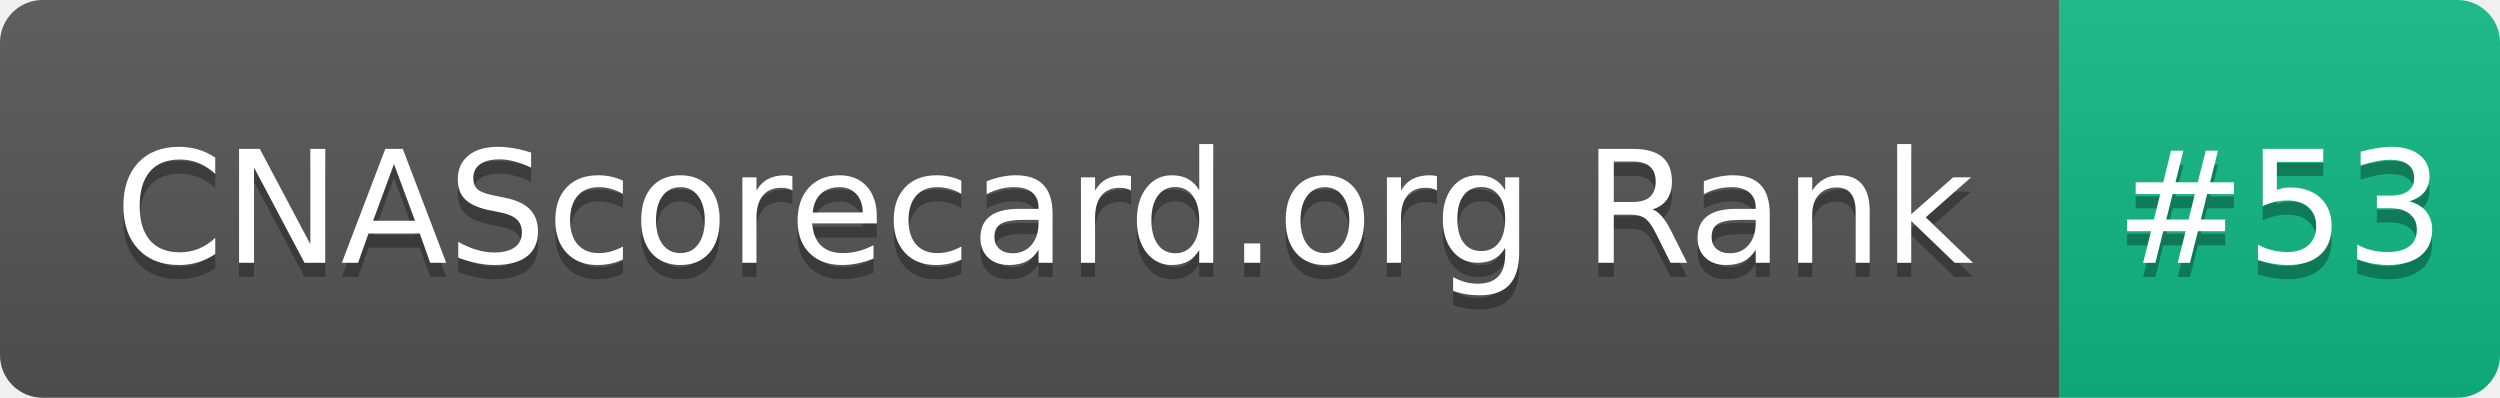
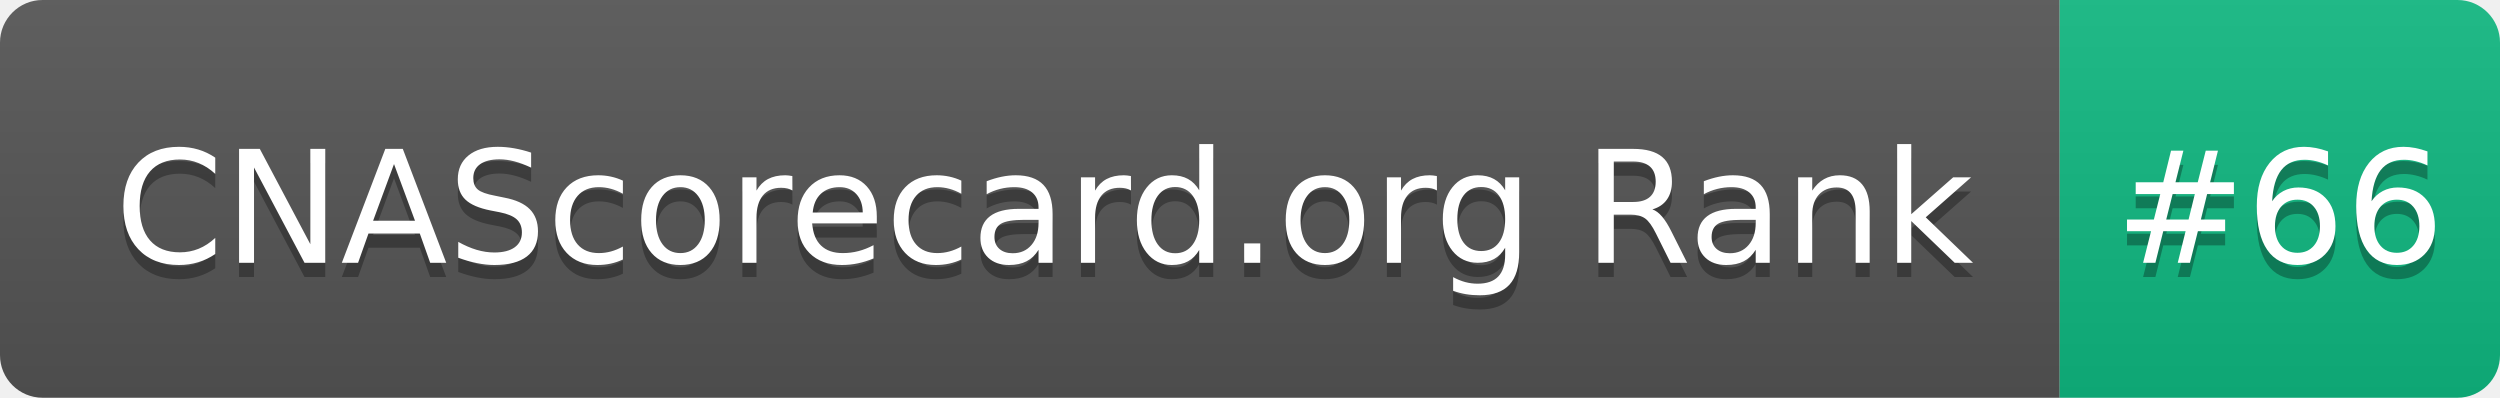
- <svg xmlns="http://www.w3.org/2000/svg" width="176" height="28" role="img" aria-label="CNAScorecard.org Rank: #53">
+ <svg xmlns="http://www.w3.org/2000/svg" width="176" height="28" role="img" aria-label="CNAScorecard.org Rank: #66">
  <linearGradient id="s" x2="0" y2="100%">
    <stop offset="0" stop-color="#bbb" stop-opacity=".1" />
    <stop offset="1" stop-opacity=".1" />
  </linearGradient>
  <clipPath id="r">
    <rect width="176" height="28" rx="3" fill="#fff" />
  </clipPath>
  <g clip-path="url(#r)">
    <rect width="145" height="28" fill="#555" />
    <rect x="145" width="31" height="28" fill="#10B981" />
    <rect width="176" height="28" fill="url(#s)" />
  </g>
  <g fill="#fff" text-anchor="middle" font-family="Verdana,Geneva,DejaVu Sans,sans-serif" text-rendering="geometricPrecision" font-size="110">
    <text aria-hidden="true" x="735" y="195" fill="#010101" fill-opacity=".3" transform="scale(.1)" textLength="1350">CNAScorecard.org Rank</text>
    <text x="735" y="185" transform="scale(.1)" fill="#fff" textLength="1350">CNAScorecard.org Rank</text>
-     <text aria-hidden="true" x="1605" y="195" fill="#010101" fill-opacity=".3" transform="scale(.1)" textLength="210">#53</text>
-     <text x="1605" y="185" transform="scale(.1)" fill="#fff" textLength="210">#53</text>
+     <text aria-hidden="true" x="1605" y="195" fill="#010101" fill-opacity=".3" transform="scale(.1)" textLength="210">#66</text>
+     <text x="1605" y="185" transform="scale(.1)" fill="#fff" textLength="210">#66</text>
  </g>
</svg>
